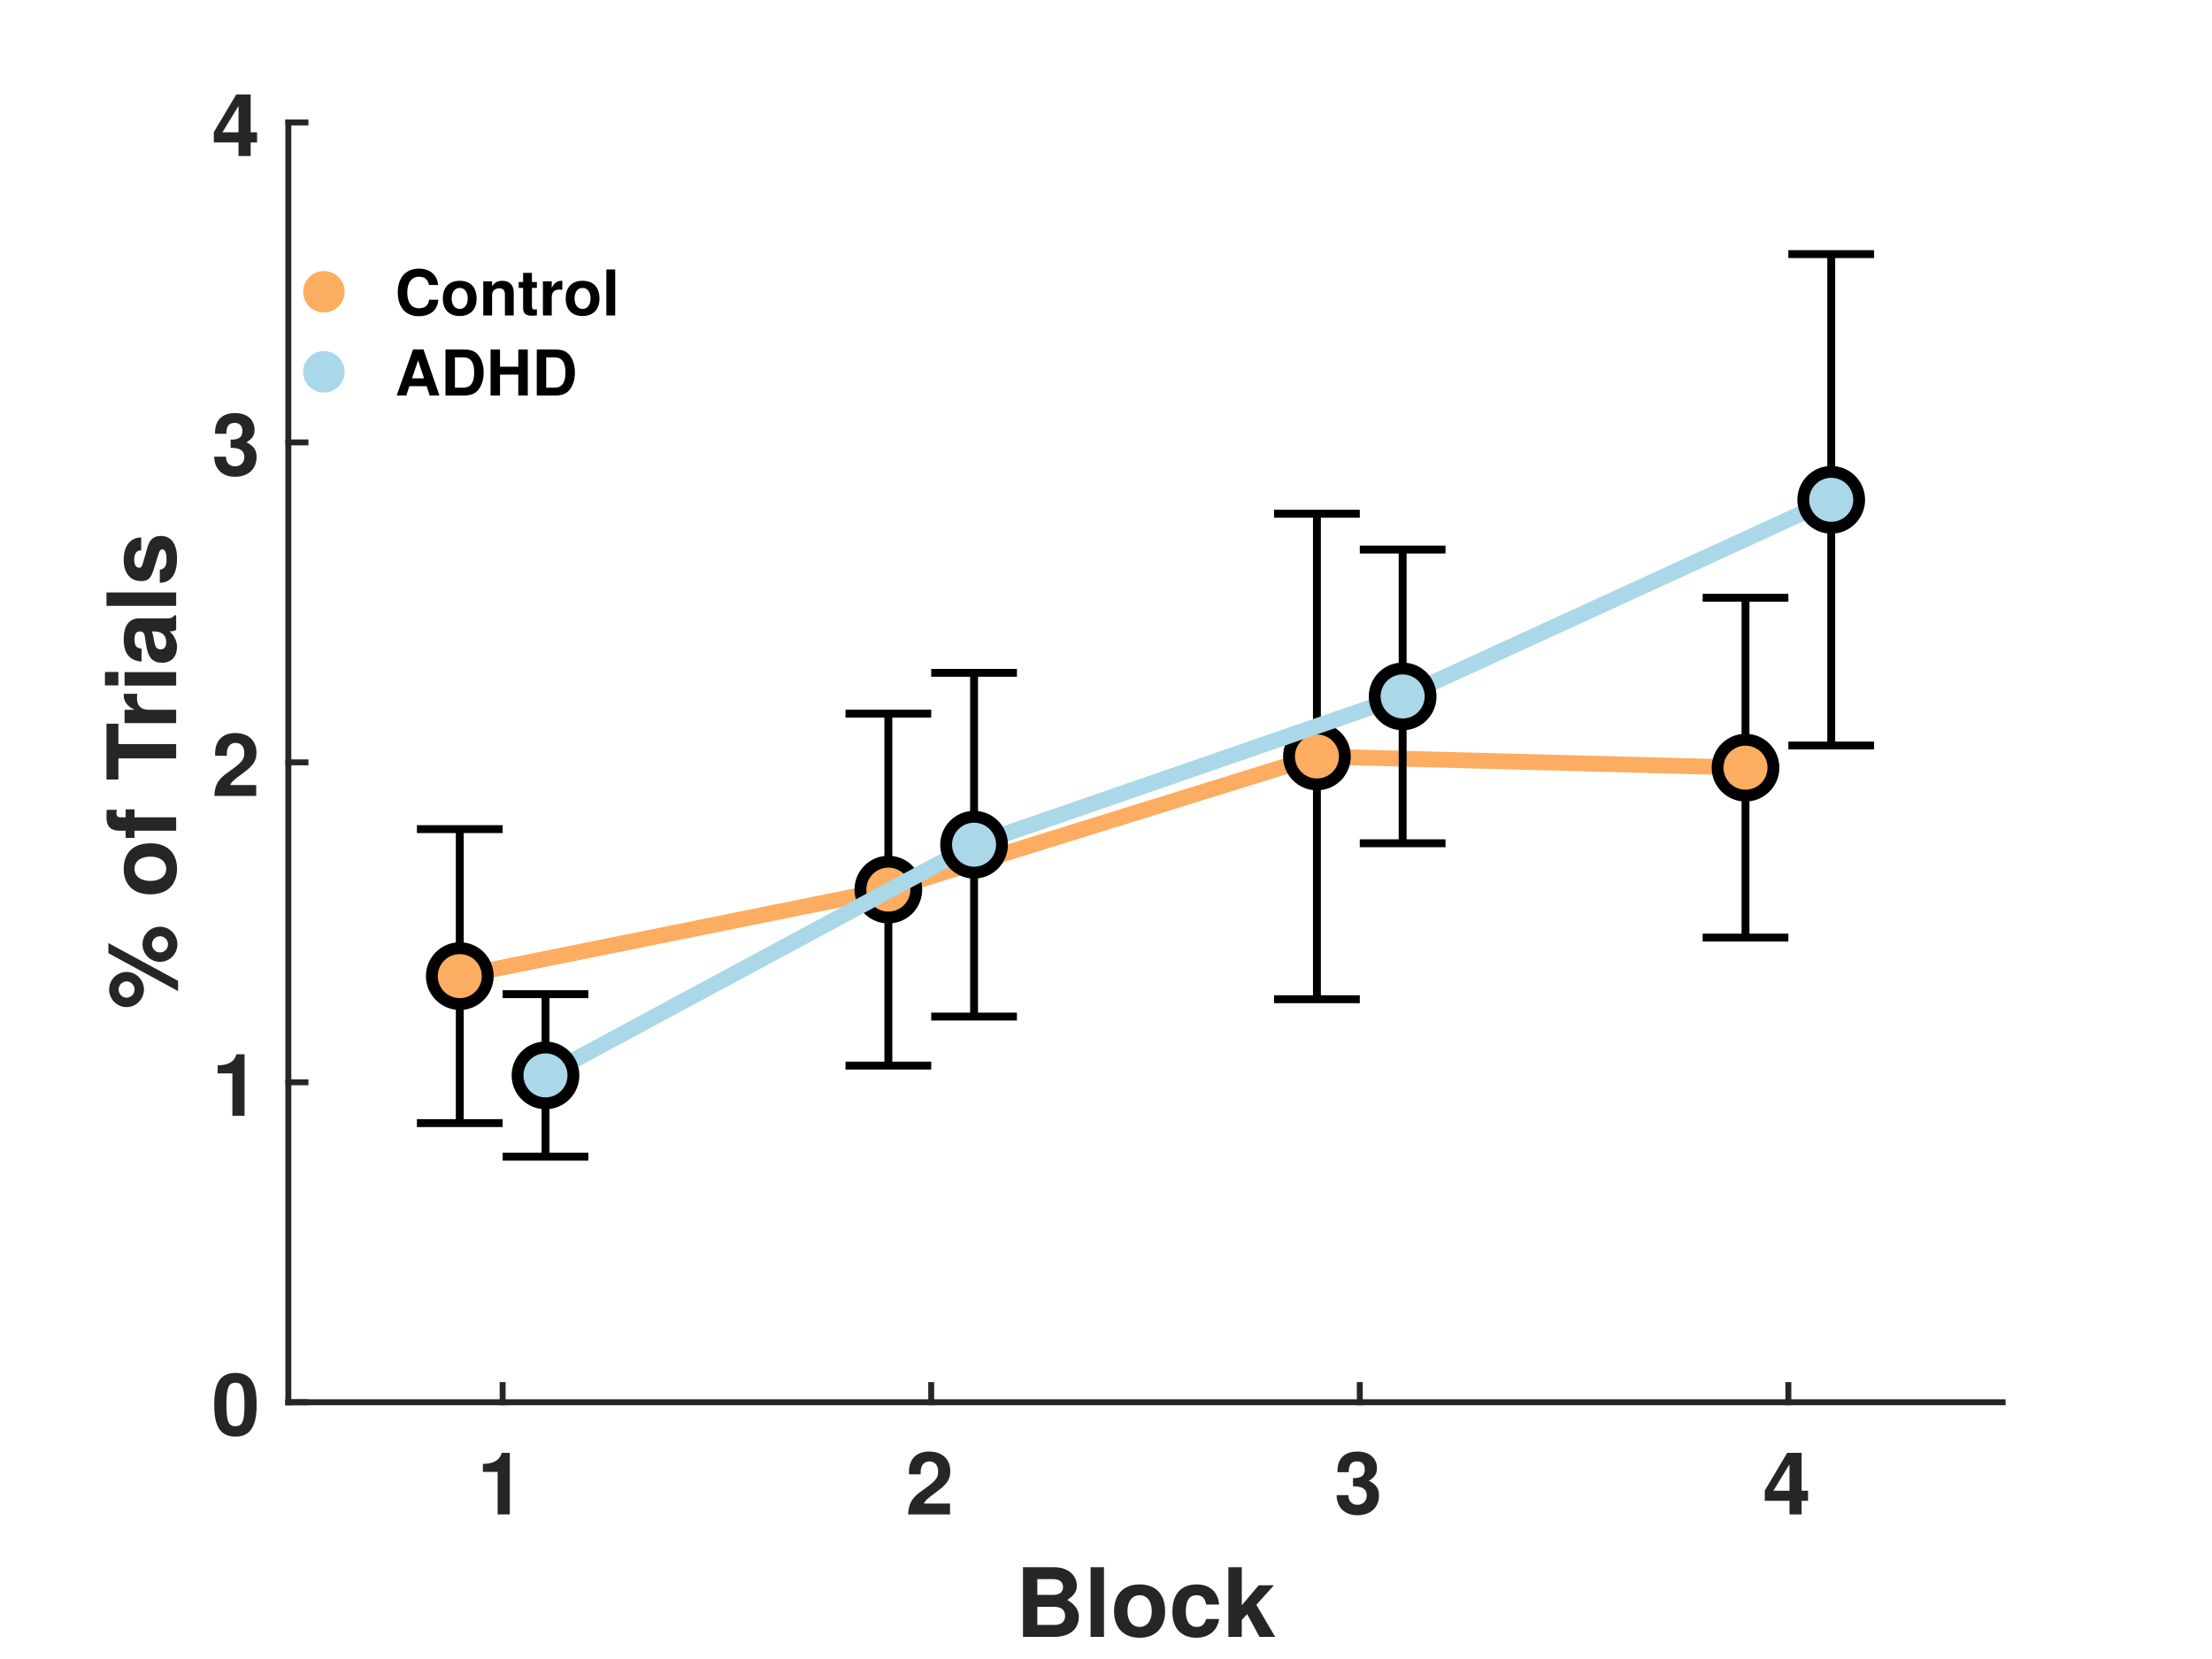
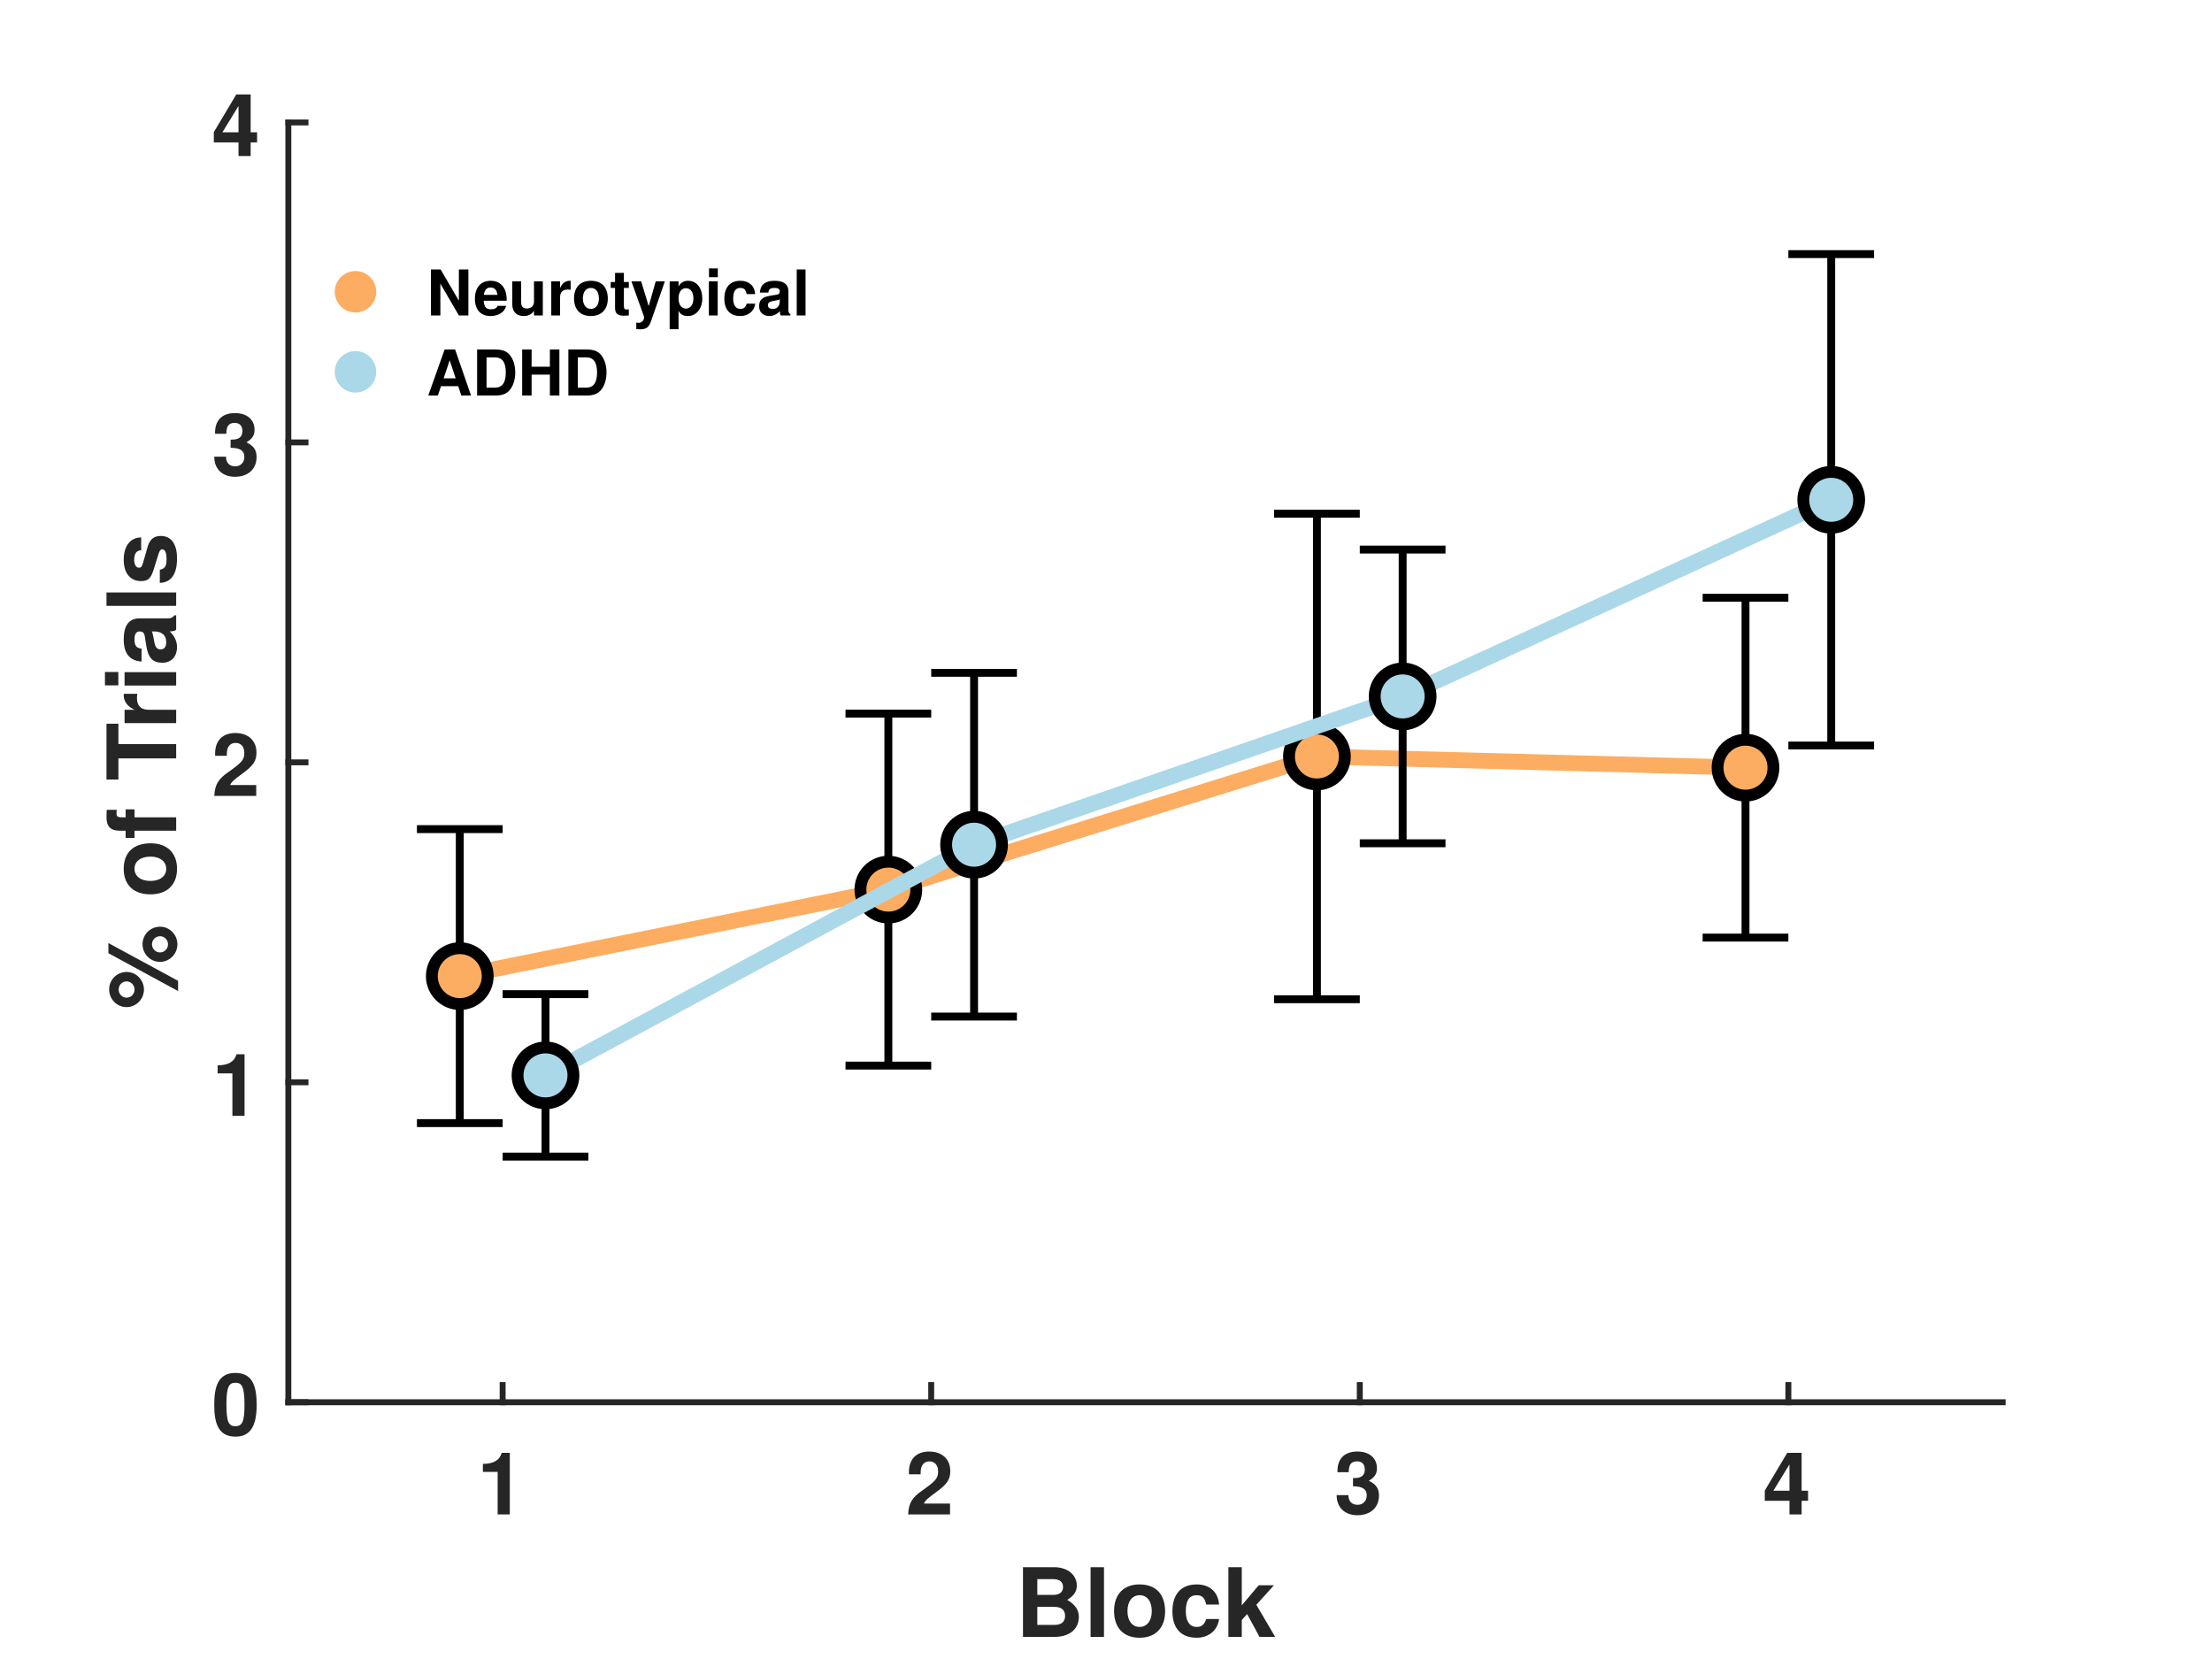
<svg xmlns="http://www.w3.org/2000/svg" style="fill-opacity:1; color-rendering:auto; color-interpolation:auto; text-rendering:auto; stroke:black; stroke-linecap:square; stroke-miterlimit:10; shape-rendering:auto; stroke-opacity:1; fill:black; stroke-dasharray:none; font-weight:normal; stroke-width:1; font-family:'Dialog'; font-style:normal; stroke-linejoin:miter; font-size:12px; stroke-dashoffset:0; image-rendering:auto;" width="560" height="420">
  <defs id="genericDefs" />
  <g>
    <defs id="defs1">
      <clipPath clipPathUnits="userSpaceOnUse" id="clipPath1">
        <path d="M0 0 L560 0 L560 420 L0 420 L0 0 Z" />
      </clipPath>
      <font horiz-adv-x="50.0" id="font1">
        <font-face ascent="97.5" descent="21.7" units-per-em="100" style="font-style:normal; font-family:Helvetica Neue; font-weight:bold;" />
        <missing-glyph horiz-adv-x="50.0" d="M39.1 60.7 L11.1 60.7 L11.1 9.5 L39.1 9.5 ZM48.2 69.8 L48.2 0.3 L1.7 0.3 L1.7 69.8 Z" />
        <glyph unicode="1" horiz-adv-x="55.6" d="M39.2 0 L39.2 70 L27.9 70 Q27.3 66 25.4 63.3 Q23.5 60.6 20.75 58.95 Q18 57.3 14.55 56.65 Q11.1 56 7.4 56.1 L7.4 45.4 L25 45.4 L25 0 Z" />
        <glyph unicode="2" horiz-adv-x="55.6" d="M3.7 43.1 L17.3 43.1 Q17.3 45.9 17.85 48.75 Q18.4 51.6 19.7 53.95 Q21 56.3 23.15 57.75 Q25.3 59.2 28.4 59.2 Q33 59.2 35.95 56.35 Q38.9 53.5 38.9 48.4 Q38.9 45.2 37.45 42.7 Q36 40.2 33.85 38.2 Q31.7 36.2 29.1 34.55 Q26.5 32.9 24.2 31.3 Q19.7 28.2 15.65 25.2 Q11.6 22.2 8.6 18.65 Q5.6 15.1 3.85 10.6 Q2.1 6.1 2.1 0 L53.5 0 L53.5 12.2 L20.4 12.2 Q23 15.8 26.4 18.5 Q29.8 21.2 33.4 23.55 Q37 25.9 40.55 28.3 Q44.1 30.7 46.9 33.65 Q49.7 36.6 51.4 40.4 Q53.1 44.2 53.1 49.5 Q53.1 54.6 51.15 58.7 Q49.2 62.8 45.9 65.6 Q42.6 68.4 38.25 69.9 Q33.9 71.4 29.1 71.4 Q22.8 71.4 17.95 69.25 Q13.1 67.1 9.9 63.25 Q6.7 59.4 5.1 54.25 Q3.5 49.1 3.7 43.1 Z" />
        <glyph unicode="3" horiz-adv-x="55.6" d="M22.8 41.7 L22.8 31.7 Q25.4 31.7 28.25 31.55 Q31.1 31.4 33.5 30.45 Q35.9 29.5 37.45 27.4 Q39 25.3 39 21.3 Q39 16.2 35.7 13.25 Q32.4 10.3 27.6 10.3 Q24.5 10.3 22.25 11.4 Q20 12.5 18.5 14.35 Q17 16.2 16.2 18.75 Q15.4 21.3 15.3 24.1 L1.8 24.1 Q1.7 18 3.55 13.3 Q5.4 8.6 8.8 5.35 Q12.2 2.1 17.05 0.4 Q21.9 -1.3 27.8 -1.3 Q32.9 -1.3 37.6 0.2 Q42.3 1.7 45.9 4.6 Q49.5 7.5 51.65 11.8 Q53.8 16.1 53.8 21.6 Q53.8 27.6 50.5 31.9 Q47.2 36.2 41.4 37.5 L41.4 37.7 Q46.3 39.1 48.75 43 Q51.2 46.9 51.2 52 Q51.2 56.7 49.1 60.3 Q47 63.9 43.65 66.4 Q40.3 68.9 36.1 70.15 Q31.9 71.4 27.7 71.4 Q22.3 71.4 17.9 69.65 Q13.5 67.9 10.35 64.7 Q7.2 61.5 5.45 57.05 Q3.7 52.6 3.5 47.2 L17 47.2 Q16.9 52.6 19.65 56.15 Q22.4 59.7 27.8 59.7 Q31.7 59.7 34.7 57.3 Q37.7 54.9 37.7 50.4 Q37.7 47.4 36.25 45.6 Q34.8 43.8 32.55 42.85 Q30.3 41.9 27.7 41.7 Q25.1 41.5 22.8 41.7 Z" />
        <glyph unicode="4" horiz-adv-x="55.6" d="M31.2 52.2 L31.2 27.9 L12.8 27.9 L30.9 52.2 ZM31.2 16.2 L31.2 0 L44.7 0 L44.7 16.2 L54 16.2 L54 27.9 L44.7 27.9 L44.7 70 L32 70 L1.6 29.2 L1.6 16.2 Z" />
        <glyph unicode="k" horiz-adv-x="57.4" d="M6.7 71.4 L6.7 0 L20.9 0 L20.9 17.8 L26.4 23.1 L40.6 0 L57.8 0 L36.1 32.7 L55.6 51.7 L38.8 51.7 L20.9 33.1 L20.9 71.4 Z" />
        <glyph unicode="c" horiz-adv-x="57.4" d="M40.6 33.5 L54.5 33.5 Q54.2 38.5 52.1 42.15 Q50 45.8 46.65 48.25 Q43.3 50.7 39.05 51.9 Q34.8 53.1 30.2 53.1 Q23.9 53.1 19 51 Q14.1 48.9 10.7 45.15 Q7.3 41.4 5.55 36.25 Q3.8 31.1 3.8 25.1 Q3.8 19.3 5.7 14.45 Q7.6 9.6 11 6.1 Q14.4 2.6 19.25 0.65 Q24.1 -1.3 29.9 -1.3 Q40.2 -1.3 46.8 4.1 Q53.4 9.5 54.8 19.8 L41.1 19.8 Q40.4 15 37.65 12.15 Q34.9 9.3 29.8 9.3 Q26.5 9.3 24.2 10.8 Q21.9 12.3 20.55 14.65 Q19.2 17 18.6 19.9 Q18 22.8 18 25.6 Q18 28.5 18.6 31.45 Q19.2 34.4 20.65 36.85 Q22.1 39.3 24.4 40.85 Q26.7 42.4 30.1 42.4 Q39.2 42.4 40.6 33.5 Z" />
        <glyph unicode="o" horiz-adv-x="61.1" d="M18 25.8 Q18 28.9 18.6 31.9 Q19.2 34.9 20.65 37.2 Q22.1 39.5 24.5 40.95 Q26.9 42.4 30.5 42.4 Q34.1 42.4 36.55 40.95 Q39 39.5 40.45 37.2 Q41.9 34.9 42.5 31.9 Q43.1 28.9 43.1 25.8 Q43.1 22.7 42.5 19.75 Q41.9 16.8 40.45 14.45 Q39 12.1 36.55 10.7 Q34.1 9.3 30.5 9.3 Q26.9 9.3 24.5 10.7 Q22.1 12.1 20.65 14.45 Q19.2 16.8 18.6 19.75 Q18 22.7 18 25.8 ZM3.8 25.8 Q3.8 19.6 5.7 14.6 Q7.6 9.6 11.1 6.05 Q14.6 2.5 19.5 0.6 Q24.4 -1.3 30.5 -1.3 Q36.6 -1.3 41.55 0.6 Q46.5 2.5 50 6.05 Q53.5 9.6 55.4 14.6 Q57.3 19.6 57.3 25.8 Q57.3 32 55.4 37.05 Q53.5 42.1 50 45.65 Q46.5 49.2 41.55 51.15 Q36.6 53.1 30.5 53.1 Q24.4 53.1 19.5 51.15 Q14.6 49.2 11.1 45.65 Q7.6 42.1 5.7 37.05 Q3.8 32 3.8 25.8 Z" />
        <glyph unicode="l" horiz-adv-x="25.8" d="M5.8 71.4 L5.8 0 L20 0 L20 71.4 Z" />
        <glyph unicode="B" horiz-adv-x="70.4" d="M22.6 42.5 L22.6 59.2 L37.3 59.2 Q39.4 59.2 41.35 58.85 Q43.3 58.5 44.8 57.6 Q46.3 56.7 47.2 55.1 Q48.1 53.5 48.1 51 Q48.1 46.5 45.4 44.5 Q42.7 42.5 38.5 42.5 ZM6.9 71.4 L6.9 0 L41.5 0 Q46.3 0 50.85 1.2 Q55.4 2.4 58.95 4.9 Q62.5 7.4 64.6 11.35 Q66.7 15.3 66.7 20.7 Q66.7 27.4 63.45 32.15 Q60.2 36.9 53.6 38.8 Q58.4 41.1 60.85 44.7 Q63.3 48.3 63.3 53.7 Q63.3 58.7 61.65 62.1 Q60 65.5 57 67.55 Q54 69.6 49.8 70.5 Q45.6 71.4 40.5 71.4 ZM22.6 12.2 L22.6 31.8 L39.7 31.8 Q44.8 31.8 47.9 29.45 Q51 27.1 51 21.6 Q51 18.8 50.05 17 Q49.1 15.2 47.5 14.15 Q45.9 13.1 43.8 12.65 Q41.7 12.2 39.4 12.2 Z" />
        <glyph unicode="0" horiz-adv-x="55.6" d="M16.3 35.3 Q16.3 37.1 16.35 39.65 Q16.4 42.2 16.7 44.9 Q17 47.6 17.7 50.25 Q18.4 52.9 19.65 55 Q20.9 57.1 22.85 58.4 Q24.8 59.7 27.7 59.7 Q30.6 59.7 32.6 58.4 Q34.6 57.1 35.9 55 Q37.2 52.9 37.85 50.25 Q38.5 47.6 38.85 44.9 Q39.2 42.2 39.25 39.65 Q39.3 37.1 39.3 35.3 Q39.3 32.3 39.1 28.05 Q38.9 23.8 37.85 19.85 Q36.8 15.9 34.45 13.1 Q32.1 10.3 27.7 10.3 Q23.4 10.3 21.1 13.1 Q18.8 15.9 17.75 19.85 Q16.7 23.8 16.5 28.05 Q16.3 32.3 16.3 35.3 ZM2.1 35.3 Q2.1 24.8 4.15 17.75 Q6.2 10.7 9.7 6.5 Q13.2 2.3 17.85 0.5 Q22.5 -1.3 27.7 -1.3 Q33 -1.3 37.65 0.5 Q42.3 2.3 45.85 6.5 Q49.4 10.7 51.45 17.75 Q53.5 24.8 53.5 35.3 Q53.5 45.5 51.45 52.45 Q49.4 59.4 45.85 63.6 Q42.3 67.8 37.65 69.6 Q33 71.4 27.7 71.4 Q22.5 71.4 17.85 69.6 Q13.2 67.8 9.7 63.6 Q6.2 59.4 4.15 52.45 Q2.1 45.5 2.1 35.3 Z" />
        <glyph unicode="s" horiz-adv-x="53.7" d="M16.4 16.8 L2.9 16.8 Q3.1 11.6 5.25 8.15 Q7.4 4.7 10.75 2.6 Q14.1 0.5 18.4 -0.4 Q22.7 -1.3 27.2 -1.3 Q31.6 -1.3 35.85 -0.45 Q40.1 0.4 43.4 2.5 Q46.7 4.6 48.75 8.05 Q50.8 11.5 50.8 16.6 Q50.8 20.2 49.4 22.65 Q48 25.1 45.7 26.75 Q43.4 28.4 40.45 29.4 Q37.5 30.4 34.4 31.1 Q31.4 31.8 28.5 32.4 Q25.6 33 23.35 33.75 Q21.1 34.5 19.7 35.7 Q18.3 36.9 18.3 38.8 Q18.3 40.4 19.1 41.35 Q19.9 42.3 21.05 42.8 Q22.2 43.3 23.6 43.45 Q25 43.6 26.2 43.6 Q30 43.6 32.8 42.15 Q35.6 40.7 35.9 36.6 L49.4 36.6 Q49 41.4 46.95 44.55 Q44.9 47.7 41.8 49.6 Q38.7 51.5 34.75 52.3 Q30.8 53.1 26.6 53.1 Q22.4 53.1 18.4 52.35 Q14.4 51.6 11.2 49.75 Q8 47.9 6.05 44.7 Q4.1 41.5 4.1 36.5 Q4.1 33.1 5.5 30.75 Q6.9 28.4 9.2 26.85 Q11.5 25.3 14.45 24.35 Q17.4 23.4 20.5 22.7 Q28.1 21.1 32.35 19.5 Q36.6 17.9 36.6 14.7 Q36.6 12.8 35.7 11.55 Q34.8 10.3 33.45 9.55 Q32.1 8.8 30.45 8.45 Q28.8 8.1 27.3 8.1 Q25.2 8.1 23.25 8.6 Q21.3 9.1 19.8 10.15 Q18.3 11.2 17.35 12.85 Q16.4 14.5 16.4 16.8 Z" />
        <glyph unicode="a" horiz-adv-x="57.4" d="M4.8 35.8 Q5.1 40.8 7.3 44.1 Q9.5 47.4 12.9 49.4 Q16.3 51.4 20.55 52.25 Q24.8 53.1 29.1 53.1 Q33 53.1 37 52.55 Q41 52 44.3 50.4 Q47.6 48.8 49.7 45.95 Q51.8 43.1 51.8 38.4 L51.8 11.5 Q51.8 8 52.2 4.8 Q52.6 1.6 53.6 0 L39.2 0 Q38.8 1.2 38.55 2.45 Q38.3 3.7 38.2 5 Q34.8 1.5 30.2 0.1 Q25.6 -1.3 20.8 -1.3 Q17.1 -1.3 13.9 -0.4 Q10.7 0.5 8.3 2.4 Q5.9 4.3 4.55 7.2 Q3.2 10.1 3.2 14.1 Q3.2 18.5 4.75 21.35 Q6.3 24.2 8.75 25.9 Q11.2 27.6 14.35 28.45 Q17.5 29.3 20.7 29.8 Q23.9 30.3 27 30.6 Q30.1 30.9 32.5 31.5 Q34.9 32.1 36.3 33.25 Q37.7 34.4 37.6 36.6 Q37.6 38.9 36.85 40.25 Q36.1 41.6 34.85 42.35 Q33.6 43.1 31.95 43.35 Q30.3 43.6 28.4 43.6 Q24.2 43.6 21.8 41.8 Q19.4 40 19 35.8 ZM37.6 25.3 Q36.7 24.5 35.35 24.05 Q34 23.6 32.45 23.3 Q30.9 23 29.2 22.8 Q27.5 22.6 25.8 22.3 Q24.2 22 22.65 21.5 Q21.1 21 19.95 20.15 Q18.8 19.3 18.1 18 Q17.4 16.7 17.4 14.7 Q17.4 12.8 18.1 11.5 Q18.8 10.2 20 9.45 Q21.2 8.7 22.8 8.4 Q24.4 8.1 26.1 8.1 Q30.3 8.1 32.6 9.5 Q34.9 10.9 36 12.85 Q37.1 14.8 37.35 16.8 Q37.6 18.8 37.6 20 Z" />
        <glyph unicode="i" horiz-adv-x="25.8" d="M20 59.7 L20 71.4 L5.8 71.4 L5.8 59.7 ZM5.8 51.7 L5.8 0 L20 0 L20 51.7 Z" />
        <glyph unicode="r" horiz-adv-x="38.9" d="M5.4 51.7 L5.4 0 L19.6 0 L19.6 23.3 Q19.6 26.8 20.3 29.8 Q21 32.8 22.65 35.05 Q24.3 37.3 27 38.6 Q29.7 39.9 33.6 39.9 Q34.9 39.9 36.3 39.75 Q37.7 39.6 38.7 39.4 L38.7 52.6 Q37 53.1 35.6 53.1 Q32.9 53.1 30.4 52.3 Q27.9 51.5 25.7 50.05 Q23.5 48.6 21.8 46.55 Q20.1 44.5 19.1 42.1 L18.9 42.1 L18.9 51.7 Z" />
        <glyph unicode="T" horiz-adv-x="61.1" d="M22.7 58.2 L22.7 0 L38.4 0 L38.4 58.2 L59.8 58.2 L59.8 71.4 L1.3 71.4 L1.3 58.2 Z" />
        <glyph unicode="f" horiz-adv-x="33.3" d="M8.5 42.2 L8.5 0 L22.7 0 L22.7 42.2 L32.5 42.2 L32.5 51.7 L22.7 51.7 L22.7 54.8 Q22.7 58 23.95 59.35 Q25.2 60.7 28.1 60.7 Q30.8 60.7 33.3 60.4 L33.3 71 Q31.5 71.1 29.6 71.25 Q27.7 71.4 25.8 71.4 Q17.1 71.4 12.8 67 Q8.5 62.6 8.5 55.7 L8.5 51.7 L0 51.7 L0 42.2 Z" />
        <glyph unicode=" " horiz-adv-x="27.8" d="" />
        <glyph unicode="%" horiz-adv-x="100.0" d="M69.3 18.2 Q69.3 19.9 69.45 22 Q69.6 24.1 70.3 25.9 Q71 27.7 72.35 28.9 Q73.7 30.1 76.1 30.1 Q78.3 30.1 79.55 28.75 Q80.8 27.4 81.4 25.55 Q82 23.7 82.15 21.65 Q82.3 19.6 82.3 18.1 Q82.3 16.5 82.15 14.45 Q82 12.4 81.35 10.55 Q80.7 8.7 79.35 7.4 Q78 6.1 75.7 6.1 Q73.3 6.1 72 7.4 Q70.7 8.7 70.1 10.55 Q69.5 12.4 69.4 14.5 Q69.3 16.6 69.3 18.2 ZM59.1 18.3 Q59.1 14.2 59.95 10.6 Q60.8 7 62.75 4.35 Q64.7 1.7 67.85 0.2 Q71 -1.3 75.6 -1.3 Q80 -1.3 83.2 0.15 Q86.4 1.6 88.45 4.2 Q90.5 6.8 91.5 10.3 Q92.5 13.8 92.5 17.9 Q92.5 22 91.7 25.6 Q90.9 29.2 88.95 31.85 Q87 34.5 83.9 36.05 Q80.8 37.6 76.1 37.6 Q71.7 37.6 68.5 36.1 Q65.3 34.6 63.2 32 Q61.1 29.4 60.1 25.9 Q59.1 22.4 59.1 18.3 ZM66.8 72.2 L25.4 -2.1 L34.1 -2.1 L75.3 72.2 ZM17.7 51.4 Q17.7 53.1 17.85 55.3 Q18 57.5 18.7 59.4 Q19.4 61.3 20.75 62.6 Q22.1 63.9 24.5 63.9 Q26.7 63.9 27.95 62.5 Q29.2 61.1 29.8 59.1 Q30.4 57.1 30.55 54.95 Q30.7 52.8 30.7 51.3 Q30.7 49.7 30.55 47.75 Q30.4 45.8 29.75 44.05 Q29.1 42.3 27.75 41.1 Q26.4 39.9 24.1 39.9 Q21.7 39.9 20.4 41.1 Q19.1 42.3 18.5 44.05 Q17.9 45.8 17.8 47.8 Q17.7 49.8 17.7 51.4 ZM7.5 51.6 Q7.5 47.5 8.35 43.95 Q9.2 40.4 11.15 37.85 Q13.1 35.3 16.25 33.85 Q19.4 32.4 24 32.4 Q28.4 32.4 31.6 33.8 Q34.8 35.2 36.85 37.7 Q38.9 40.2 39.9 43.65 Q40.9 47.1 40.9 51.2 Q40.9 55.3 40.1 59 Q39.3 62.7 37.35 65.45 Q35.4 68.2 32.3 69.8 Q29.2 71.4 24.5 71.4 Q20.1 71.4 16.9 69.85 Q13.7 68.3 11.6 65.6 Q9.5 62.9 8.5 59.3 Q7.5 55.7 7.5 51.6 Z" />
+         <glyph unicode="p" horiz-adv-x="61.1" d="M31.5 9.3 Q28.1 9.3 25.7 10.7 Q23.3 12.1 21.85 14.35 Q20.4 16.6 19.75 19.6 Q19.1 22.6 19.1 25.7 Q19.1 28.9 19.7 31.9 Q20.3 34.9 21.75 37.2 Q23.2 39.5 25.55 40.95 Q27.9 42.4 31.4 42.4 Q34.8 42.4 37.15 40.95 Q39.5 39.5 41 37.15 Q42.5 34.8 43.15 31.8 Q43.8 28.8 43.8 25.7 Q43.8 22.6 43.2 19.6 Q42.6 16.6 41.15 14.35 Q39.7 12.1 37.35 10.7 Q35 9.3 31.5 9.3 ZM5.4 51.7 L5.4 -18.1 L19.6 -18.1 L19.6 6.4 L19.8 6.4 Q22.4 2.6 26.45 0.65 Q30.5 -1.3 35.3 -1.3 Q41 -1.3 45.25 0.9 Q49.5 3.1 52.35 6.8 Q55.2 10.5 56.6 15.3 Q58 20.1 58 25.3 Q58 30.8 56.6 35.85 Q55.2 40.9 52.3 44.7 Q49.4 48.5 45 50.8 Q40.6 53.1 34.5 53.1 Q29.7 53.1 25.7 51.2 Q21.7 49.3 19.1 45.1 L18.9 45.1 L18.9 51.7 Z" />
+         <glyph unicode="y" horiz-adv-x="51.9" d="M30.9 -6.4 L52.5 51.7 L37.8 51.7 L26.5 16.3 L26.3 16.3 L14.6 51.7 L-0.5 51.7 L17.6 3.2 Q18.2 1.7 18.2 0 Q18.2 -2.3 16.85 -4.2 Q15.5 -6.1 12.7 -6.4 Q10.6 -6.5 8.5 -6.3 Q6.4 -6.1 4.4 -5.9 L4.4 -17.6 Q6.6 -17.8 8.75 -17.95 Q10.9 -18.1 13.1 -18.1 Q20.4 -18.1 24.5 -15.4 Q28.6 -12.7 30.9 -6.4 Z" />
        <glyph unicode="t" horiz-adv-x="35.2" d="M23.4 51.7 L23.4 67.2 L9.2 67.2 L9.2 51.7 L0.6 51.7 L0.6 42.2 L9.2 42.2 L9.2 11.7 Q9.2 7.8 10.5 5.4 Q11.8 3 14.05 1.7 Q16.3 0.4 19.25 -0.05 Q22.2 -0.5 25.5 -0.5 Q27.6 -0.5 29.8 -0.4 Q32 -0.3 33.8 0 L33.8 11 Q32.8 10.8 31.7 10.7 Q30.6 10.6 29.4 10.6 Q25.8 10.6 24.6 11.8 Q23.4 13 23.4 16.6 L23.4 42.2 L33.8 42.2 L33.8 51.7 Z" />
-         <glyph unicode="n" horiz-adv-x="59.3" d="M5.4 51.7 L5.4 0 L19.6 0 L19.6 27.1 Q19.6 35 22.2 38.45 Q24.8 41.9 30.6 41.9 Q35.7 41.9 37.7 38.75 Q39.7 35.6 39.7 29.2 L39.7 0 L53.9 0 L53.9 31.8 Q53.9 36.6 53.05 40.55 Q52.2 44.5 50.1 47.25 Q48 50 44.35 51.55 Q40.7 53.1 35 53.1 Q30.5 53.1 26.2 51.05 Q21.9 49 19.2 44.5 L18.9 44.5 L18.9 51.7 Z" />
-         <glyph unicode="C" horiz-adv-x="74.1" d="M54.5 47.4 L69.7 47.4 Q69 53.6 66.3 58.4 Q63.6 63.2 59.45 66.45 Q55.3 69.7 50.05 71.4 Q44.8 73.1 38.9 73.1 Q30.7 73.1 24.15 70.2 Q17.6 67.3 13.1 62.2 Q8.6 57.1 6.2 50.25 Q3.8 43.4 3.8 35.4 Q3.8 27.6 6.2 20.85 Q8.6 14.1 13.1 9.1 Q17.6 4.1 24.15 1.25 Q30.7 -1.6 38.9 -1.6 Q45.5 -1.6 51 0.4 Q56.5 2.4 60.6 6.2 Q64.7 10 67.2 15.4 Q69.7 20.8 70.3 27.5 L55.1 27.5 Q54.2 20.3 50.15 15.9 Q46.1 11.5 38.9 11.5 Q33.6 11.5 29.9 13.55 Q26.2 15.6 23.9 19 Q21.6 22.4 20.55 26.65 Q19.5 30.9 19.5 35.4 Q19.5 40.1 20.55 44.5 Q21.6 48.9 23.9 52.35 Q26.2 55.8 29.9 57.85 Q33.6 59.9 38.9 59.9 Q41.8 59.9 44.45 58.95 Q47.1 58 49.2 56.3 Q51.3 54.6 52.7 52.35 Q54.1 50.1 54.5 47.4 Z" />
+         <glyph unicode="u" horiz-adv-x="59.3" d="M53.9 0 L53.9 51.7 L39.7 51.7 L39.7 24.6 Q39.7 16.7 37.1 13.25 Q34.5 9.8 28.7 9.8 Q23.6 9.8 21.6 12.95 Q19.6 16.1 19.6 22.5 L19.6 51.7 L5.4 51.7 L5.4 19.9 Q5.4 15.1 6.25 11.15 Q7.1 7.2 9.2 4.45 Q11.3 1.7 14.95 0.2 Q18.6 -1.3 24.3 -1.3 Q28.8 -1.3 33.1 0.7 Q37.4 2.7 40.1 7.2 L40.4 7.2 L40.4 0 Z" />
+         <glyph unicode="e" horiz-adv-x="57.4" d="M40.2 31.4 L17.1 31.4 Q17.2 32.9 17.75 34.8 Q18.3 36.7 19.65 38.4 Q21 40.1 23.25 41.25 Q25.5 42.4 28.9 42.4 Q34.1 42.4 36.65 39.6 Q39.2 36.8 40.2 31.4 ZM17.1 22.4 L54.4 22.4 Q54.8 28.4 53.4 33.9 Q52 39.4 48.85 43.7 Q45.7 48 40.8 50.55 Q35.9 53.1 29.3 53.1 Q23.4 53.1 18.55 51 Q13.7 48.9 10.2 45.25 Q6.7 41.6 4.8 36.6 Q2.9 31.6 2.9 25.8 Q2.9 19.8 4.75 14.8 Q6.6 9.8 10 6.2 Q13.4 2.6 18.3 0.65 Q23.2 -1.3 29.3 -1.3 Q38.1 -1.3 44.3 2.7 Q50.5 6.7 53.5 16 L41 16 Q40.3 13.6 37.2 11.45 Q34.1 9.3 29.8 9.3 Q23.8 9.3 20.6 12.4 Q17.4 15.5 17.1 22.4 Z" />
+         <glyph unicode="N" horiz-adv-x="74.1" d="M6.9 71.4 L6.9 0 L21.6 0 L21.6 47.8 L21.8 47.8 L51.5 0 L67.2 0 L67.2 71.4 L52.5 71.4 L52.5 23.5 L52.3 23.5 L22.5 71.4 Z" />
        <glyph unicode="H" horiz-adv-x="74.1" d="M6.9 71.4 L6.9 0 L22.6 0 L22.6 30.8 L51.5 30.8 L51.5 0 L67.2 0 L67.2 71.4 L51.5 71.4 L51.5 44 L22.6 44 L22.6 71.4 Z" />
        <glyph unicode="D" horiz-adv-x="74.1" d="M22.6 13.2 L22.6 58.2 L33.8 58.2 Q39.6 58.2 43.55 56.55 Q47.5 54.9 49.9 51.8 Q52.3 48.7 53.35 44.35 Q54.4 40 54.4 34.6 Q54.4 28.7 52.9 24.6 Q51.4 20.5 48.9 17.95 Q46.4 15.4 43.2 14.3 Q40 13.2 36.6 13.2 ZM6.9 71.4 L6.9 0 L37.7 0 Q45.9 0 51.95 2.75 Q58 5.5 62.05 10.3 Q66.1 15.1 68.1 21.7 Q70.1 28.3 70.1 36.1 Q70.1 45 67.65 51.6 Q65.2 58.2 60.85 62.6 Q56.5 67 50.55 69.2 Q44.6 71.4 37.7 71.4 Z" />
        <glyph unicode="A" horiz-adv-x="68.5" d="M24.9 27.6 L34.2 53.8 L34.4 53.8 L43.4 27.6 ZM26.4 71.4 L-0.6 0 L15.2 0 L20.8 15.9 L47.5 15.9 L52.9 0 L69.2 0 L42.5 71.4 Z" />
      </font>
    </defs>
    <g style="fill:white; stroke:white;">
      <rect x="0" y="0" width="560" style="clip-path:url(#clipPath1); stroke:none;" height="420" />
    </g>
    <g style="fill:white; text-rendering:optimizeSpeed; color-rendering:optimizeSpeed; image-rendering:optimizeSpeed; shape-rendering:crispEdges; stroke:white; color-interpolation:sRGB;">
      <rect x="0" width="560" height="420" y="0" style="stroke:none;" />
      <path style="stroke:none;" d="M73 355 L507 355 L507 31 L73 31 Z" />
    </g>
    <g style="fill:rgb(38,38,38); text-rendering:geometricPrecision; image-rendering:optimizeQuality; color-rendering:optimizeQuality; stroke-linejoin:round; stroke:rgb(38,38,38); color-interpolation:linearRGB; stroke-width:1.5;">
      <line y2="355" style="fill:none;" x1="73" x2="507" y1="355" />
      <line y2="350.66" style="fill:none;" x1="127.25" x2="127.25" y1="355" />
      <line y2="350.66" style="fill:none;" x1="235.75" x2="235.75" y1="355" />
      <line y2="350.66" style="fill:none;" x1="344.25" x2="344.25" y1="355" />
      <line y2="350.66" style="fill:none;" x1="452.75" x2="452.75" y1="355" />
    </g>
    <g transform="translate(127.25,361.4)" style="font-size:22px; fill:rgb(38,38,38); text-rendering:geometricPrecision; image-rendering:optimizeQuality; color-rendering:optimizeQuality; font-family:'Helvetica Neue'; stroke:rgb(38,38,38); color-interpolation:linearRGB; font-weight:bold;">
      <text x="-6.5" xml:space="preserve" y="22" style="stroke:none;">1</text>
    </g>
    <g transform="translate(235.75,361.4)" style="font-size:22px; fill:rgb(38,38,38); text-rendering:geometricPrecision; image-rendering:optimizeQuality; color-rendering:optimizeQuality; font-family:'Helvetica Neue'; stroke:rgb(38,38,38); color-interpolation:linearRGB; font-weight:bold;">
      <text x="-6.5" xml:space="preserve" y="22" style="stroke:none;">2</text>
    </g>
    <g transform="translate(344.25,361.4)" style="font-size:22px; fill:rgb(38,38,38); text-rendering:geometricPrecision; image-rendering:optimizeQuality; color-rendering:optimizeQuality; font-family:'Helvetica Neue'; stroke:rgb(38,38,38); color-interpolation:linearRGB; font-weight:bold;">
      <text x="-6.5" xml:space="preserve" y="22" style="stroke:none;">3</text>
    </g>
    <g transform="translate(452.75,361.4)" style="font-size:22px; fill:rgb(38,38,38); text-rendering:geometricPrecision; image-rendering:optimizeQuality; color-rendering:optimizeQuality; font-family:'Helvetica Neue'; stroke:rgb(38,38,38); color-interpolation:linearRGB; font-weight:bold;">
      <text x="-6.5" xml:space="preserve" y="22" style="stroke:none;">4</text>
    </g>
    <g transform="translate(290.0002,390.4)" style="font-size:24.2px; fill:rgb(38,38,38); text-rendering:geometricPrecision; image-rendering:optimizeQuality; color-rendering:optimizeQuality; font-family:'Helvetica Neue'; stroke:rgb(38,38,38); color-interpolation:linearRGB; font-weight:bold;">
      <text x="-33" xml:space="preserve" y="24" style="stroke:none;">Block</text>
    </g>
    <g style="fill:rgb(38,38,38); text-rendering:geometricPrecision; image-rendering:optimizeQuality; color-rendering:optimizeQuality; stroke-linejoin:round; stroke:rgb(38,38,38); color-interpolation:linearRGB; stroke-width:1.5;">
      <line y2="31" style="fill:none;" x1="73" x2="73" y1="355" />
      <line y2="355" style="fill:none;" x1="73" x2="77.34" y1="355" />
      <line y2="274" style="fill:none;" x1="73" x2="77.34" y1="274" />
      <line y2="193" style="fill:none;" x1="73" x2="77.34" y1="193" />
      <line y2="112" style="fill:none;" x1="73" x2="77.34" y1="112" />
      <line y2="31" style="fill:none;" x1="73" x2="77.34" y1="31" />
    </g>
    <g transform="translate(66.6,355)" style="font-size:22px; fill:rgb(38,38,38); text-rendering:geometricPrecision; image-rendering:optimizeQuality; color-rendering:optimizeQuality; font-family:'Helvetica Neue'; stroke:rgb(38,38,38); color-interpolation:linearRGB; font-weight:bold;">
      <text x="-13" xml:space="preserve" y="8.5" style="stroke:none;">0</text>
    </g>
    <g transform="translate(66.6,274)" style="font-size:22px; fill:rgb(38,38,38); text-rendering:geometricPrecision; image-rendering:optimizeQuality; color-rendering:optimizeQuality; font-family:'Helvetica Neue'; stroke:rgb(38,38,38); color-interpolation:linearRGB; font-weight:bold;">
      <text x="-13" xml:space="preserve" y="8.5" style="stroke:none;">1</text>
    </g>
    <g transform="translate(66.6,193)" style="font-size:22px; fill:rgb(38,38,38); text-rendering:geometricPrecision; image-rendering:optimizeQuality; color-rendering:optimizeQuality; font-family:'Helvetica Neue'; stroke:rgb(38,38,38); color-interpolation:linearRGB; font-weight:bold;">
      <text x="-13" xml:space="preserve" y="8.5" style="stroke:none;">2</text>
    </g>
    <g transform="translate(66.6,112)" style="font-size:22px; fill:rgb(38,38,38); text-rendering:geometricPrecision; image-rendering:optimizeQuality; color-rendering:optimizeQuality; font-family:'Helvetica Neue'; stroke:rgb(38,38,38); color-interpolation:linearRGB; font-weight:bold;">
      <text x="-13" xml:space="preserve" y="8.5" style="stroke:none;">3</text>
    </g>
    <g transform="translate(66.6,31)" style="font-size:22px; fill:rgb(38,38,38); text-rendering:geometricPrecision; image-rendering:optimizeQuality; color-rendering:optimizeQuality; font-family:'Helvetica Neue'; stroke:rgb(38,38,38); color-interpolation:linearRGB; font-weight:bold;">
      <text x="-13" xml:space="preserve" y="8.5" style="stroke:none;">4</text>
    </g>
    <g transform="translate(50.6,192.9998) rotate(-90)" style="font-size:24.2px; fill:rgb(38,38,38); text-rendering:geometricPrecision; image-rendering:optimizeQuality; color-rendering:optimizeQuality; font-family:'Helvetica Neue'; stroke:rgb(38,38,38); color-interpolation:linearRGB; font-weight:bold;">
      <text x="-62.5" xml:space="preserve" y="-6" style="stroke:none;">% of Trials</text>
    </g>
    <g style="stroke-linecap:butt; fill:rgb(252,173,97); text-rendering:geometricPrecision; image-rendering:optimizeQuality; color-rendering:optimizeQuality; stroke-linejoin:round; stroke:rgb(252,173,97); color-interpolation:linearRGB; stroke-width:4;">
      <path d="M116.4 247.118 L224.9 225.217 L333.4 191.513 L441.9 194.347" style="fill:none; fill-rule:evenodd;" />
      <line x1="116.4" x2="116.4" y1="284.333" style="fill:none; stroke:black; stroke-width:2;" y2="209.904" />
      <line x1="105.55" x2="127.25" y1="284.333" style="fill:none; stroke:black; stroke-width:2;" y2="284.333" />
      <line x1="105.55" x2="127.25" y1="209.904" style="fill:none; stroke:black; stroke-width:2;" y2="209.904" />
    </g>
    <g transform="translate(116.4,247.1181)" style="fill:rgb(252,173,97); text-rendering:geometricPrecision; color-rendering:optimizeQuality; image-rendering:optimizeQuality; color-interpolation:linearRGB; stroke:rgb(252,173,97);">
      <circle r="7.071" style="stroke:none;" cx="0" cy="0" />
    </g>
    <g transform="translate(116.4,247.1181)" style="stroke-linecap:butt; text-rendering:geometricPrecision; color-rendering:optimizeQuality; image-rendering:optimizeQuality; stroke-linejoin:round; color-interpolation:linearRGB; stroke-width:2;">
      <path style="stroke:none;" d="M0 -5.571 C3.077 -5.571 5.571 -3.077 5.571 0 L5.571 0 C5.571 3.077 3.077 5.571 -0 5.571 C-3.077 5.571 -5.571 3.077 -5.571 -0 C-5.571 -3.077 -3.077 -5.571 0 -5.571 ZM0 -8.571 C-4.734 -8.571 -8.571 -4.734 -8.571 -0 C-8.571 4.734 -4.734 8.571 -0 8.571 C4.734 8.571 8.571 4.734 8.571 0 L8.571 0 C8.571 -4.734 4.734 -8.571 0 -8.571 Z" />
      <line transform="translate(-116.4,-247.1181)" x1="224.9" x2="224.9" y1="269.769" style="fill:none;" y2="180.665" />
      <line transform="translate(-116.4,-247.1181)" x1="214.05" x2="235.75" y1="269.769" style="fill:none;" y2="269.769" />
      <line transform="translate(-116.4,-247.1181)" x1="214.05" x2="235.75" y1="180.665" style="fill:none;" y2="180.665" />
    </g>
    <g transform="translate(224.9,225.2172)" style="fill:rgb(252,173,97); text-rendering:geometricPrecision; color-rendering:optimizeQuality; image-rendering:optimizeQuality; color-interpolation:linearRGB; stroke:rgb(252,173,97);">
      <circle r="7.071" style="stroke:none;" cx="0" cy="0" />
    </g>
    <g transform="translate(224.9,225.2172)" style="stroke-linecap:butt; text-rendering:geometricPrecision; color-rendering:optimizeQuality; image-rendering:optimizeQuality; stroke-linejoin:round; color-interpolation:linearRGB; stroke-width:2;">
      <path style="stroke:none;" d="M0 -5.571 C3.077 -5.571 5.571 -3.077 5.571 0 L5.571 0 C5.571 3.077 3.077 5.571 -0 5.571 C-3.077 5.571 -5.571 3.077 -5.571 -0 C-5.571 -3.077 -3.077 -5.571 0 -5.571 ZM0 -8.571 C-4.734 -8.571 -8.571 -4.734 -8.571 -0 C-8.571 4.734 -4.734 8.571 -0 8.571 C4.734 8.571 8.571 4.734 8.571 0 L8.571 0 C8.571 -4.734 4.734 -8.571 0 -8.571 Z" />
      <line transform="translate(-224.9,-225.2172)" x1="333.4" x2="333.4" y1="252.974" style="fill:none;" y2="130.052" />
      <line transform="translate(-224.9,-225.2172)" x1="322.55" x2="344.25" y1="252.974" style="fill:none;" y2="252.974" />
      <line transform="translate(-224.9,-225.2172)" x1="322.55" x2="344.25" y1="130.052" style="fill:none;" y2="130.052" />
    </g>
    <g transform="translate(333.4,191.5129)" style="fill:rgb(252,173,97); text-rendering:geometricPrecision; color-rendering:optimizeQuality; image-rendering:optimizeQuality; color-interpolation:linearRGB; stroke:rgb(252,173,97);">
      <circle r="7.071" style="stroke:none;" cx="0" cy="0" />
    </g>
    <g transform="translate(333.4,191.5129)" style="stroke-linecap:butt; text-rendering:geometricPrecision; color-rendering:optimizeQuality; image-rendering:optimizeQuality; stroke-linejoin:round; color-interpolation:linearRGB; stroke-width:2;">
      <path style="stroke:none;" d="M0 -5.571 C3.077 -5.571 5.571 -3.077 5.571 0 L5.571 0 C5.571 3.077 3.077 5.571 -0 5.571 C-3.077 5.571 -5.571 3.077 -5.571 -0 C-5.571 -3.077 -3.077 -5.571 0 -5.571 ZM0 -8.571 C-4.734 -8.571 -8.571 -4.734 -8.571 -0 C-8.571 4.734 -4.734 8.571 -0 8.571 C4.734 8.571 8.571 4.734 8.571 0 L8.571 0 C8.571 -4.734 4.734 -8.571 0 -8.571 Z" />
      <line transform="translate(-333.4,-191.5129)" x1="441.9" x2="441.9" y1="237.367" style="fill:none;" y2="151.327" />
      <line transform="translate(-333.4,-191.5129)" x1="431.05" x2="452.75" y1="237.367" style="fill:none;" y2="237.367" />
      <line transform="translate(-333.4,-191.5129)" x1="431.05" x2="452.75" y1="151.327" style="fill:none;" y2="151.327" />
    </g>
    <g transform="translate(441.9,194.3473)" style="fill:rgb(252,173,97); text-rendering:geometricPrecision; color-rendering:optimizeQuality; image-rendering:optimizeQuality; color-interpolation:linearRGB; stroke:rgb(252,173,97);">
      <circle r="7.071" style="stroke:none;" cx="0" cy="0" />
    </g>
    <g transform="translate(441.9,194.3473)" style="stroke-linecap:butt; text-rendering:geometricPrecision; color-rendering:optimizeQuality; image-rendering:optimizeQuality; stroke-linejoin:round; color-interpolation:linearRGB; stroke-width:2;">
      <path style="stroke:none;" d="M0 -5.571 C3.077 -5.571 5.571 -3.077 5.571 0 L5.571 0 C5.571 3.077 3.077 5.571 -0 5.571 C-3.077 5.571 -5.571 3.077 -5.571 -0 C-5.571 -3.077 -3.077 -5.571 0 -5.571 ZM0 -8.571 C-4.734 -8.571 -8.571 -4.734 -8.571 -0 C-8.571 4.734 -4.734 8.571 -0 8.571 C4.734 8.571 8.571 4.734 8.571 0 L8.571 0 C8.571 -4.734 4.734 -8.571 0 -8.571 Z" />
      <path transform="translate(-441.9,-194.3473)" style="fill:none; stroke-width:4; fill-rule:evenodd; stroke:rgb(170,216,232);" d="M138.1 272.249 L246.6 213.849 L355.1 176.311 L463.6 126.534" />
      <line transform="translate(-441.9,-194.3473)" x1="138.1" x2="138.1" y1="292.81" style="fill:none;" y2="251.689" />
      <line transform="translate(-441.9,-194.3473)" x1="127.25" x2="148.95" y1="292.81" style="fill:none;" y2="292.81" />
      <line transform="translate(-441.9,-194.3473)" x1="127.25" x2="148.95" y1="251.689" style="fill:none;" y2="251.689" />
    </g>
    <g transform="translate(138.1,272.2492)" style="fill:rgb(170,216,232); text-rendering:geometricPrecision; color-rendering:optimizeQuality; image-rendering:optimizeQuality; color-interpolation:linearRGB; stroke:rgb(170,216,232);">
      <circle r="7.071" style="stroke:none;" cx="0" cy="0" />
    </g>
    <g transform="translate(138.1,272.2492)" style="stroke-linecap:butt; text-rendering:geometricPrecision; color-rendering:optimizeQuality; image-rendering:optimizeQuality; stroke-linejoin:round; color-interpolation:linearRGB; stroke-width:2;">
      <path style="stroke:none;" d="M0 -5.571 C3.077 -5.571 5.571 -3.077 5.571 0 L5.571 0 C5.571 3.077 3.077 5.571 -0 5.571 C-3.077 5.571 -5.571 3.077 -5.571 -0 C-5.571 -3.077 -3.077 -5.571 0 -5.571 ZM0 -8.571 C-4.734 -8.571 -8.571 -4.734 -8.571 -0 C-8.571 4.734 -4.734 8.571 -0 8.571 C4.734 8.571 8.571 4.734 8.571 0 L8.571 0 C8.571 -4.734 4.734 -8.571 0 -8.571 Z" />
      <line transform="translate(-138.1,-272.2492)" x1="246.6" x2="246.6" y1="257.361" style="fill:none;" y2="170.337" />
      <line transform="translate(-138.1,-272.2492)" x1="235.75" x2="257.45" y1="257.361" style="fill:none;" y2="257.361" />
      <line transform="translate(-138.1,-272.2492)" x1="235.75" x2="257.45" y1="170.337" style="fill:none;" y2="170.337" />
    </g>
    <g transform="translate(246.6,213.849)" style="fill:rgb(170,216,232); text-rendering:geometricPrecision; color-rendering:optimizeQuality; image-rendering:optimizeQuality; color-interpolation:linearRGB; stroke:rgb(170,216,232);">
      <circle r="7.071" style="stroke:none;" cx="0" cy="0" />
    </g>
    <g transform="translate(246.6,213.849)" style="stroke-linecap:butt; text-rendering:geometricPrecision; color-rendering:optimizeQuality; image-rendering:optimizeQuality; stroke-linejoin:round; color-interpolation:linearRGB; stroke-width:2;">
      <path style="stroke:none;" d="M0 -5.571 C3.077 -5.571 5.571 -3.077 5.571 0 L5.571 0 C5.571 3.077 3.077 5.571 -0 5.571 C-3.077 5.571 -5.571 3.077 -5.571 -0 C-5.571 -3.077 -3.077 -5.571 0 -5.571 ZM0 -8.571 C-4.734 -8.571 -8.571 -4.734 -8.571 -0 C-8.571 4.734 -4.734 8.571 -0 8.571 C4.734 8.571 8.571 4.734 8.571 0 L8.571 0 C8.571 -4.734 4.734 -8.571 0 -8.571 Z" />
      <line transform="translate(-246.6,-213.849)" x1="355.1" x2="355.1" y1="213.482" style="fill:none;" y2="139.139" />
      <line transform="translate(-246.6,-213.849)" x1="344.25" x2="365.95" y1="213.482" style="fill:none;" y2="213.482" />
      <line transform="translate(-246.6,-213.849)" x1="344.25" x2="365.95" y1="139.139" style="fill:none;" y2="139.139" />
    </g>
    <g transform="translate(355.1,176.3107)" style="fill:rgb(170,216,232); text-rendering:geometricPrecision; color-rendering:optimizeQuality; image-rendering:optimizeQuality; color-interpolation:linearRGB; stroke:rgb(170,216,232);">
      <circle r="7.071" style="stroke:none;" cx="0" cy="0" />
    </g>
    <g transform="translate(355.1,176.3107)" style="stroke-linecap:butt; text-rendering:geometricPrecision; color-rendering:optimizeQuality; image-rendering:optimizeQuality; stroke-linejoin:round; color-interpolation:linearRGB; stroke-width:2;">
      <path style="stroke:none;" d="M0 -5.571 C3.077 -5.571 5.571 -3.077 5.571 0 L5.571 0 C5.571 3.077 3.077 5.571 -0 5.571 C-3.077 5.571 -5.571 3.077 -5.571 -0 C-5.571 -3.077 -3.077 -5.571 0 -5.571 ZM0 -8.571 C-4.734 -8.571 -8.571 -4.734 -8.571 -0 C-8.571 4.734 -4.734 8.571 -0 8.571 C4.734 8.571 8.571 4.734 8.571 0 L8.571 0 C8.571 -4.734 4.734 -8.571 0 -8.571 Z" />
      <line transform="translate(-355.1,-176.3107)" x1="463.6" x2="463.6" y1="188.735" style="fill:none;" y2="64.333" />
      <line transform="translate(-355.1,-176.3107)" x1="452.75" x2="474.45" y1="188.735" style="fill:none;" y2="188.735" />
      <line transform="translate(-355.1,-176.3107)" x1="452.75" x2="474.45" y1="64.333" style="fill:none;" y2="64.333" />
    </g>
    <g transform="translate(463.6,126.534)" style="fill:rgb(170,216,232); text-rendering:geometricPrecision; color-rendering:optimizeQuality; image-rendering:optimizeQuality; color-interpolation:linearRGB; stroke:rgb(170,216,232);">
      <circle r="7.071" style="stroke:none;" cx="0" cy="0" />
    </g>
    <g transform="translate(463.6,126.534)" style="stroke-linecap:butt; text-rendering:geometricPrecision; color-rendering:optimizeQuality; image-rendering:optimizeQuality; stroke-linejoin:round; color-interpolation:linearRGB; stroke-width:2;">
      <path style="stroke:none;" d="M0 -5.571 C3.077 -5.571 5.571 -3.077 5.571 0 L5.571 0 C5.571 3.077 3.077 5.571 -0 5.571 C-3.077 5.571 -5.571 3.077 -5.571 -0 C-5.571 -3.077 -3.077 -5.571 0 -5.571 ZM0 -8.571 C-4.734 -8.571 -8.571 -4.734 -8.571 -0 C-8.571 4.734 -4.734 8.571 -0 8.571 C4.734 8.571 8.571 4.734 8.571 0 L8.571 0 C8.571 -4.734 4.734 -8.571 0 -8.571 Z" />
    </g>
-     <g transform="translate(100,73.8652)" style="font-size:16px; text-rendering:geometricPrecision; image-rendering:optimizeQuality; color-rendering:optimizeQuality; font-family:'Helvetica Neue'; color-interpolation:linearRGB; font-weight:bold;">
-       <text x="0" xml:space="preserve" y="6" style="stroke:none;">Control</text>
+     <g transform="translate(108,73.8652)" style="font-size:16px; text-rendering:geometricPrecision; image-rendering:optimizeQuality; color-rendering:optimizeQuality; font-family:'Helvetica Neue'; color-interpolation:linearRGB; font-weight:bold;">
+       <text x="0" xml:space="preserve" y="6" style="stroke:none;">Neurotypical</text>
    </g>
-     <g transform="translate(82,73.8652)" style="fill:rgb(252,173,97); text-rendering:geometricPrecision; color-rendering:optimizeQuality; image-rendering:optimizeQuality; color-interpolation:linearRGB; stroke:rgb(252,173,97);">
+     <g transform="translate(90,73.8652)" style="fill:rgb(252,173,97); text-rendering:geometricPrecision; color-rendering:optimizeQuality; image-rendering:optimizeQuality; color-interpolation:linearRGB; stroke:rgb(252,173,97);">
      <circle r="5" style="stroke:none;" cx="0" cy="0" />
    </g>
-     <g transform="translate(82,73.8652)" style="stroke-linecap:butt; fill:rgb(252,173,97); text-rendering:geometricPrecision; image-rendering:optimizeQuality; color-rendering:optimizeQuality; stroke-linejoin:round; stroke:rgb(252,173,97); color-interpolation:linearRGB; stroke-width:2;">
+     <g transform="translate(90,73.8652)" style="stroke-linecap:butt; fill:rgb(252,173,97); text-rendering:geometricPrecision; image-rendering:optimizeQuality; color-rendering:optimizeQuality; stroke-linejoin:round; stroke:rgb(252,173,97); color-interpolation:linearRGB; stroke-width:2;">
      <path style="stroke:none;" d="M0 -4.75 C2.623 -4.75 4.75 -2.623 4.75 0 L4.75 0 C4.75 2.623 2.623 4.75 -0 4.75 C-2.623 4.75 -4.75 2.623 -4.75 -0 C-4.75 -2.623 -2.623 -4.75 0 -4.75 ZM0 -5.25 C-2.9 -5.25 -5.25 -2.9 -5.25 -0 C-5.25 2.9 -2.9 5.25 -0 5.25 C2.9 5.25 5.25 2.9 5.25 0 L5.25 0 C5.25 -2.9 2.9 -5.25 0 -5.25 Z" />
    </g>
-     <g transform="translate(100,94.1348)" style="font-size:16px; text-rendering:geometricPrecision; image-rendering:optimizeQuality; color-rendering:optimizeQuality; font-family:'Helvetica Neue'; color-interpolation:linearRGB; font-weight:bold;">
+     <g transform="translate(108,94.1348)" style="font-size:16px; text-rendering:geometricPrecision; image-rendering:optimizeQuality; color-rendering:optimizeQuality; font-family:'Helvetica Neue'; color-interpolation:linearRGB; font-weight:bold;">
      <text x="0" xml:space="preserve" y="6" style="stroke:none;">ADHD</text>
    </g>
-     <g transform="translate(82,94.1348)" style="fill:rgb(170,216,232); text-rendering:geometricPrecision; color-rendering:optimizeQuality; image-rendering:optimizeQuality; color-interpolation:linearRGB; stroke:rgb(170,216,232);">
+     <g transform="translate(90,94.1348)" style="fill:rgb(170,216,232); text-rendering:geometricPrecision; color-rendering:optimizeQuality; image-rendering:optimizeQuality; color-interpolation:linearRGB; stroke:rgb(170,216,232);">
      <circle r="5" style="stroke:none;" cx="0" cy="0" />
    </g>
-     <g transform="translate(82,94.1348)" style="stroke-linecap:butt; fill:rgb(170,216,232); text-rendering:geometricPrecision; image-rendering:optimizeQuality; color-rendering:optimizeQuality; stroke-linejoin:round; stroke:rgb(170,216,232); color-interpolation:linearRGB; stroke-width:2;">
+     <g transform="translate(90,94.1348)" style="stroke-linecap:butt; fill:rgb(170,216,232); text-rendering:geometricPrecision; image-rendering:optimizeQuality; color-rendering:optimizeQuality; stroke-linejoin:round; stroke:rgb(170,216,232); color-interpolation:linearRGB; stroke-width:2;">
      <path style="stroke:none;" d="M0 -4.75 C2.623 -4.75 4.75 -2.623 4.75 0 L4.75 0 C4.75 2.623 2.623 4.75 -0 4.75 C-2.623 4.75 -4.75 2.623 -4.75 -0 C-4.75 -2.623 -2.623 -4.75 0 -4.75 ZM0 -5.25 C-2.9 -5.25 -5.25 -2.9 -5.25 -0 C-5.25 2.9 -2.9 5.25 -0 5.25 C2.9 5.25 5.25 2.9 5.25 0 L5.25 0 C5.25 -2.9 2.9 -5.25 0 -5.25 Z" />
    </g>
  </g>
</svg>
